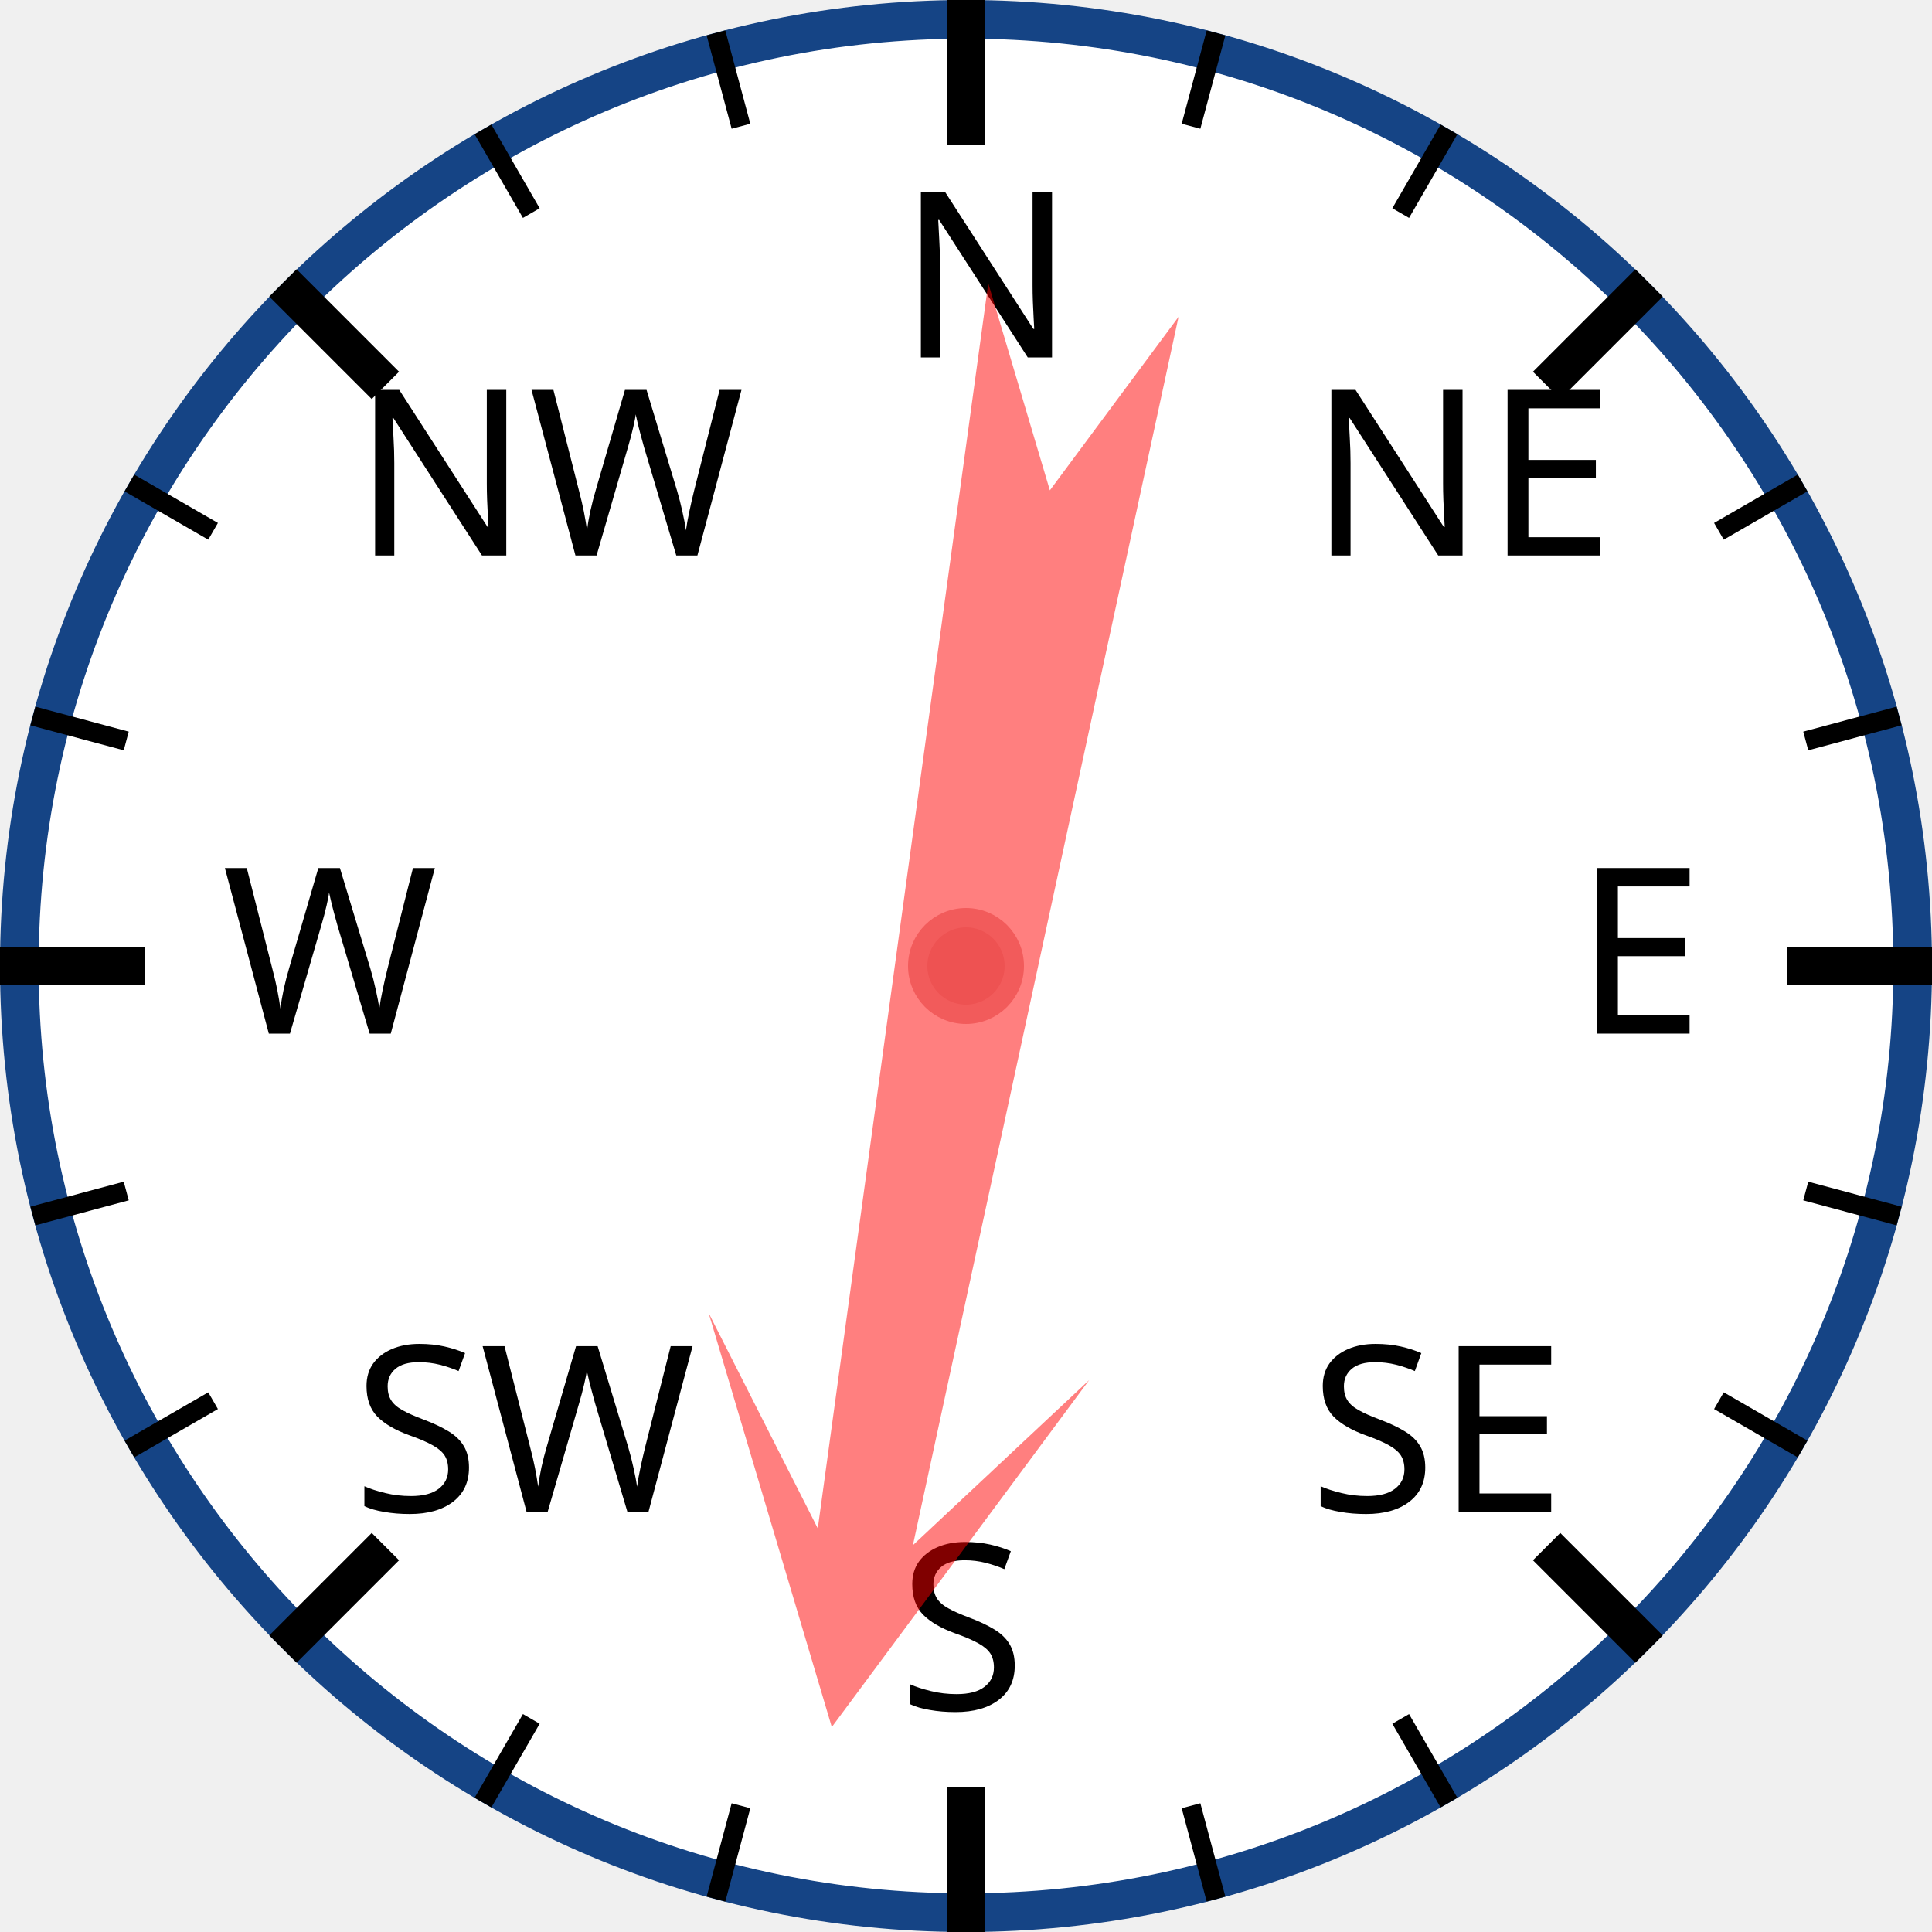
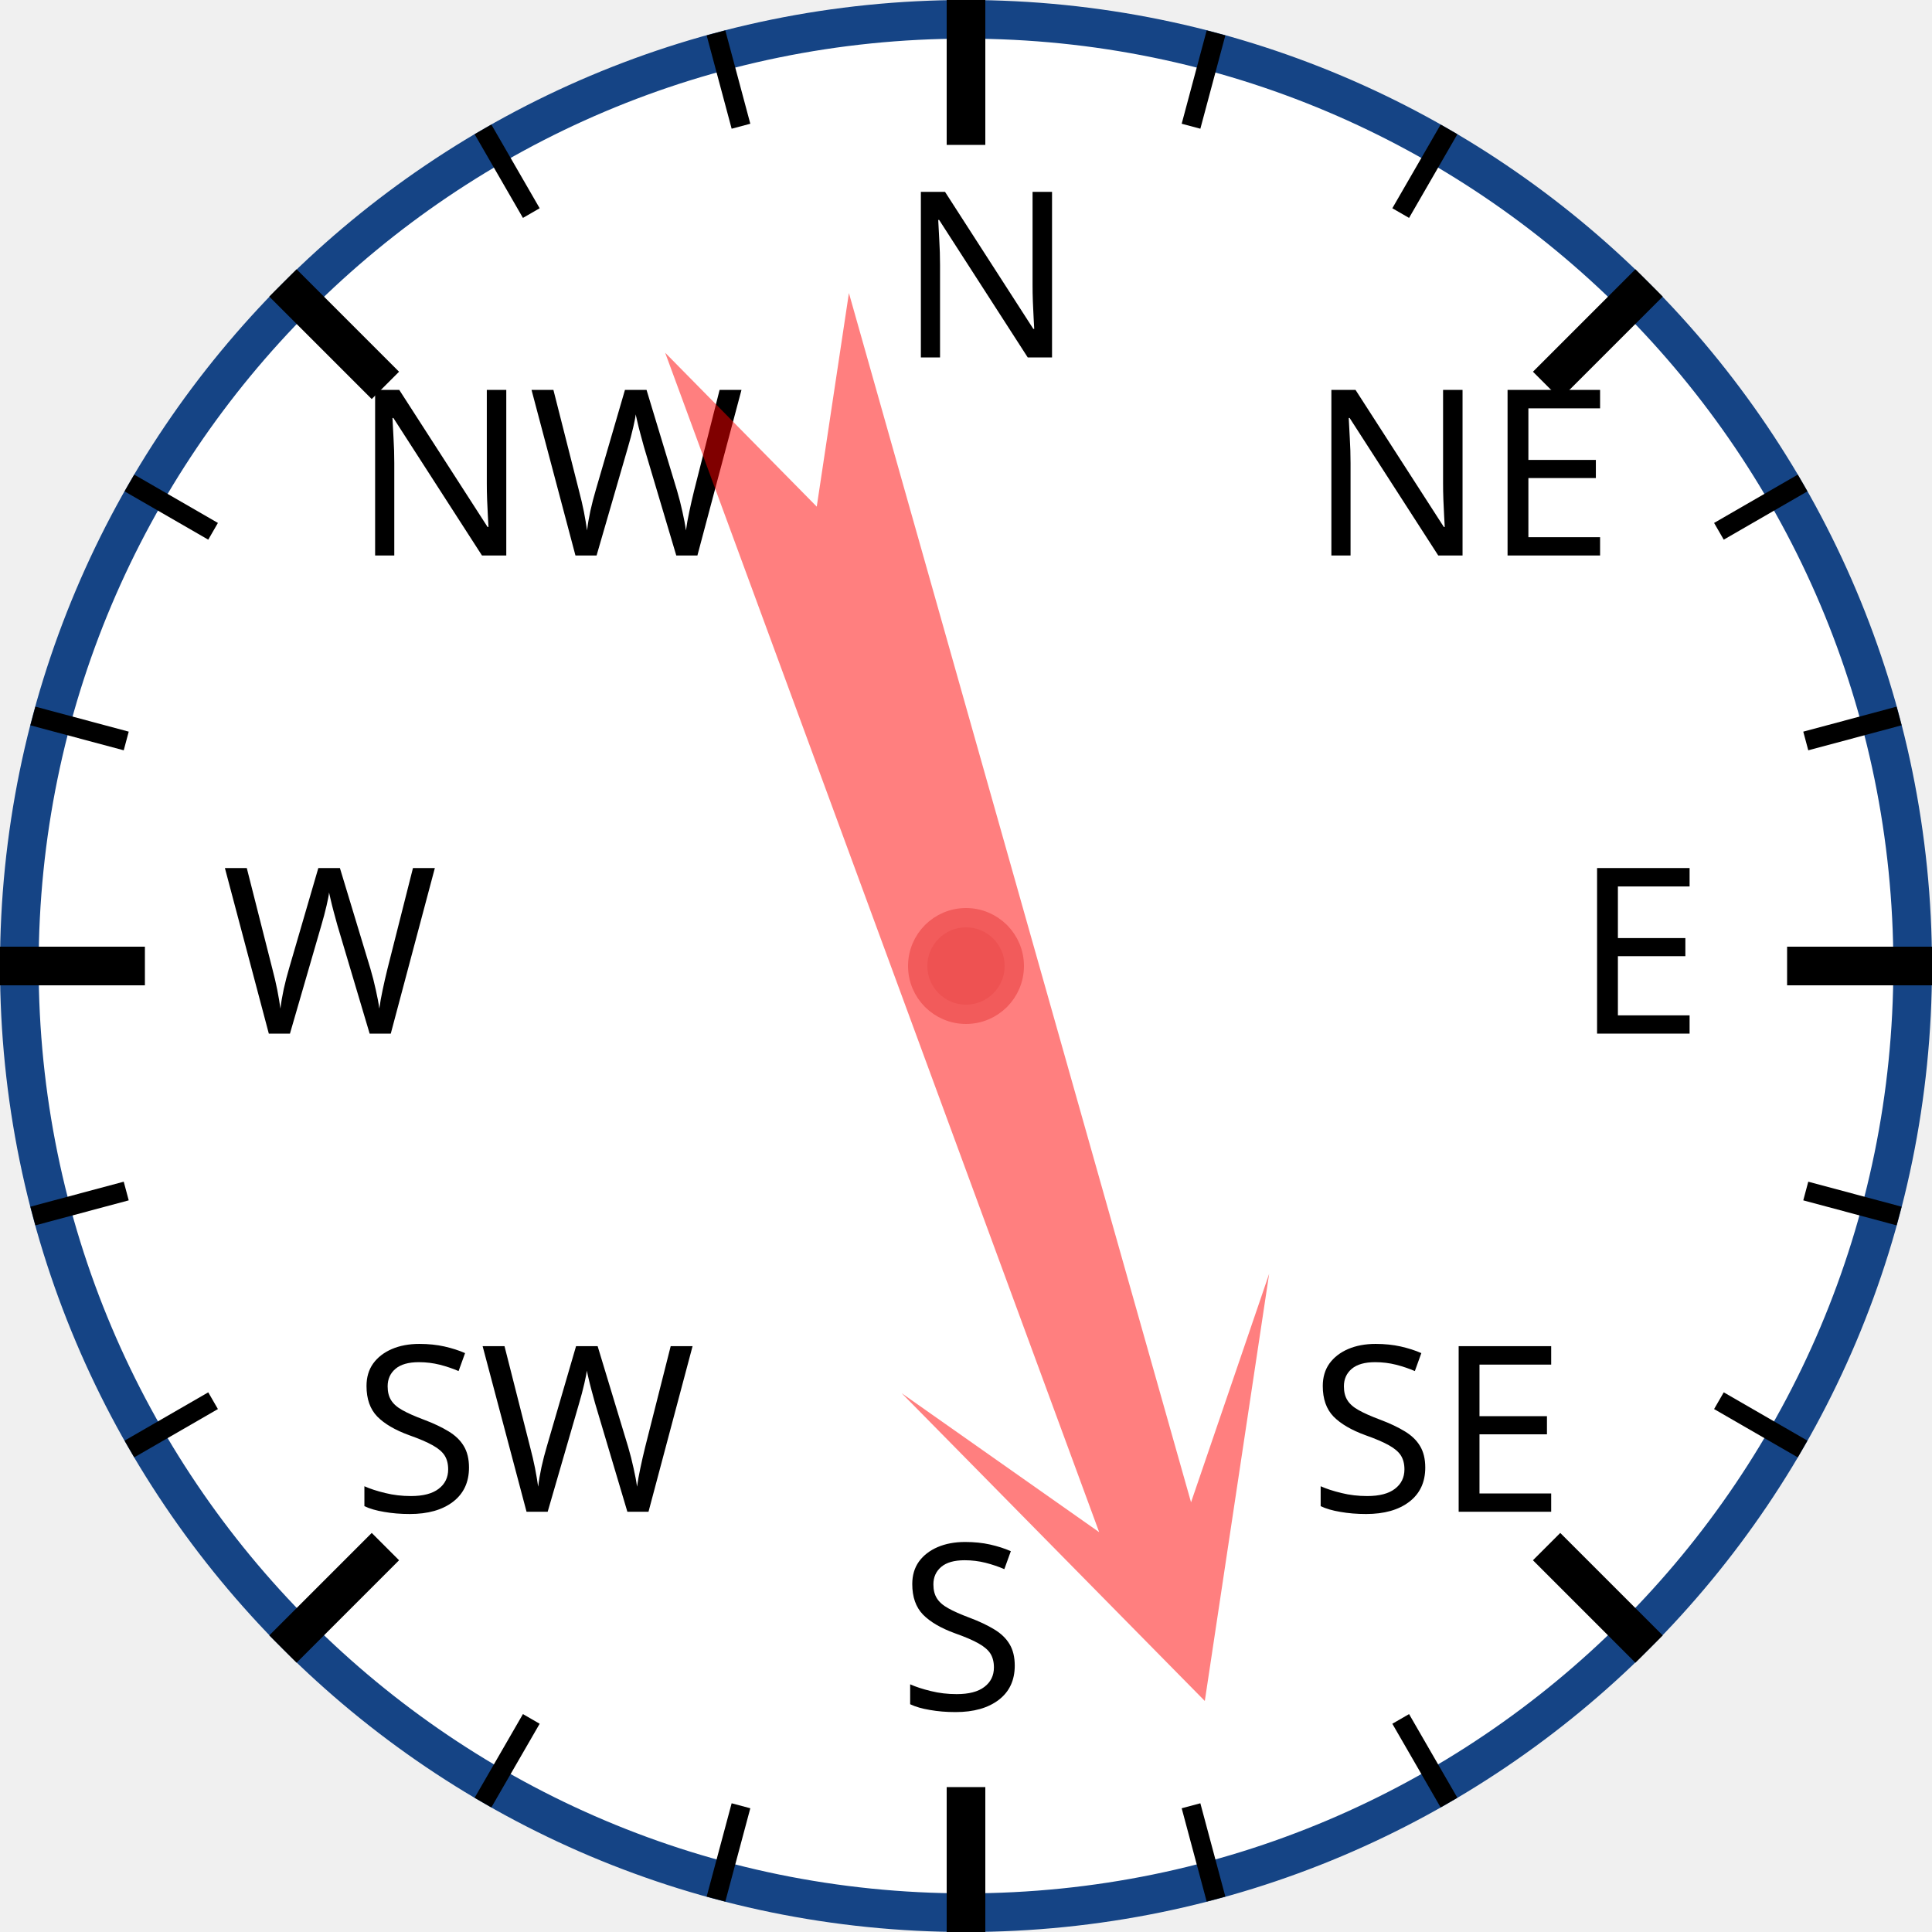
<svg xmlns="http://www.w3.org/2000/svg" width="120px" height="120px" viewBox="0 0 200 200">
  <circle cx="100" cy="100" r="98" style="fill: white; stroke: #154485; stroke-width: 4;" />
  <text x="93.0" y="37.0" style="font-family: sans-serif; font-size: 18pt;">N</text>
  <line x1="100.0" y1="0.0" x2="100.0" y2="15.0" style="stroke: black; stroke-width: 4;" />
  <line x1="74.118" y1="3.407" x2="76.706" y2="13.067" style="stroke: black; stroke-width: 2;" />
  <line x1="50" y1="13.397" x2="55" y2="22.058" style="stroke: black; stroke-width: 2;" />
  <text x="36.503" y="57.503" style="font-family: sans-serif; font-size: 18pt;">NW</text>
  <line x1="29.289" y1="29.289" x2="39.896" y2="39.896" style="stroke: black; stroke-width: 4;" />
  <line x1="13.397" y1="50" x2="22.058" y2="55" style="stroke: black; stroke-width: 2;" />
  <line x1="3.407" y1="74.118" x2="13.067" y2="76.706" style="stroke: black; stroke-width: 2;" />
  <text x="23.0" y="107.0" style="font-family: sans-serif; font-size: 18pt;">W</text>
  <line x1="0.0" y1="100.0" x2="15.0" y2="100.0" style="stroke: black; stroke-width: 4;" />
  <line x1="3.407" y1="125.882" x2="13.067" y2="123.294" style="stroke: black; stroke-width: 2;" />
  <line x1="13.397" y1="150" x2="22.058" y2="145" style="stroke: black; stroke-width: 2;" />
  <text x="36.503" y="156.497" style="font-family: sans-serif; font-size: 18pt;">SW</text>
  <line x1="29.289" y1="170.711" x2="39.896" y2="160.104" style="stroke: black; stroke-width: 4;" />
  <line x1="50" y1="186.603" x2="55" y2="177.942" style="stroke: black; stroke-width: 2;" />
  <line x1="74.118" y1="196.593" x2="76.706" y2="186.933" style="stroke: black; stroke-width: 2;" />
  <text x="93" y="177.0" style="font-family: sans-serif; font-size: 18pt;">S</text>
  <line x1="100" y1="200.0" x2="100" y2="185.0" style="stroke: black; stroke-width: 4;" />
  <line x1="125.882" y1="196.593" x2="123.294" y2="186.933" style="stroke: black; stroke-width: 2;" />
  <line x1="150.0" y1="186.603" x2="145.0" y2="177.942" style="stroke: black; stroke-width: 2;" />
  <text x="135.497" y="156.497" style="font-family: sans-serif; font-size: 18pt;">SE</text>
  <line x1="170.711" y1="170.711" x2="160.104" y2="160.104" style="stroke: black; stroke-width: 4;" />
  <line x1="186.603" y1="150" x2="177.942" y2="145" style="stroke: black; stroke-width: 2;" />
  <line x1="196.593" y1="125.882" x2="186.933" y2="123.294" style="stroke: black; stroke-width: 2;" />
  <text x="163.0" y="107" style="font-family: sans-serif; font-size: 18pt;">E</text>
  <line x1="200.0" y1="100" x2="185.0" y2="100" style="stroke: black; stroke-width: 4;" />
  <line x1="196.593" y1="74.118" x2="186.933" y2="76.706" style="stroke: black; stroke-width: 2;" />
  <line x1="186.603" y1="50" x2="177.942" y2="55" style="stroke: black; stroke-width: 2;" />
  <text x="135.497" y="57.503" style="font-family: sans-serif; font-size: 18pt;">NE</text>
  <line x1="170.711" y1="29.289" x2="160.104" y2="39.896" style="stroke: black; stroke-width: 4;" />
  <line x1="150" y1="13.397" x2="145" y2="22.058" style="stroke: black; stroke-width: 2;" />
  <line x1="125.882" y1="3.407" x2="123.294" y2="13.067" style="stroke: black; stroke-width: 2;" />
-   <polygon points="100 20 120 60 105 40 110 170 100 150 90 170 95 40 80 60" style="fill: red; fill-opacity: 0.5;" transform="rotate(190,100,100)" />
+   <polygon points="100 20 120 60 105 40 110 170 100 150 90 170 95 40 80 60" style="fill: red; fill-opacity: 0.5;" transform="rotate(162,100,100)" />
  <circle cx="100" cy="100" r="5" style="fill: #EE5252; stroke: #F25B5B; stroke-width: 2;" />
</svg>
